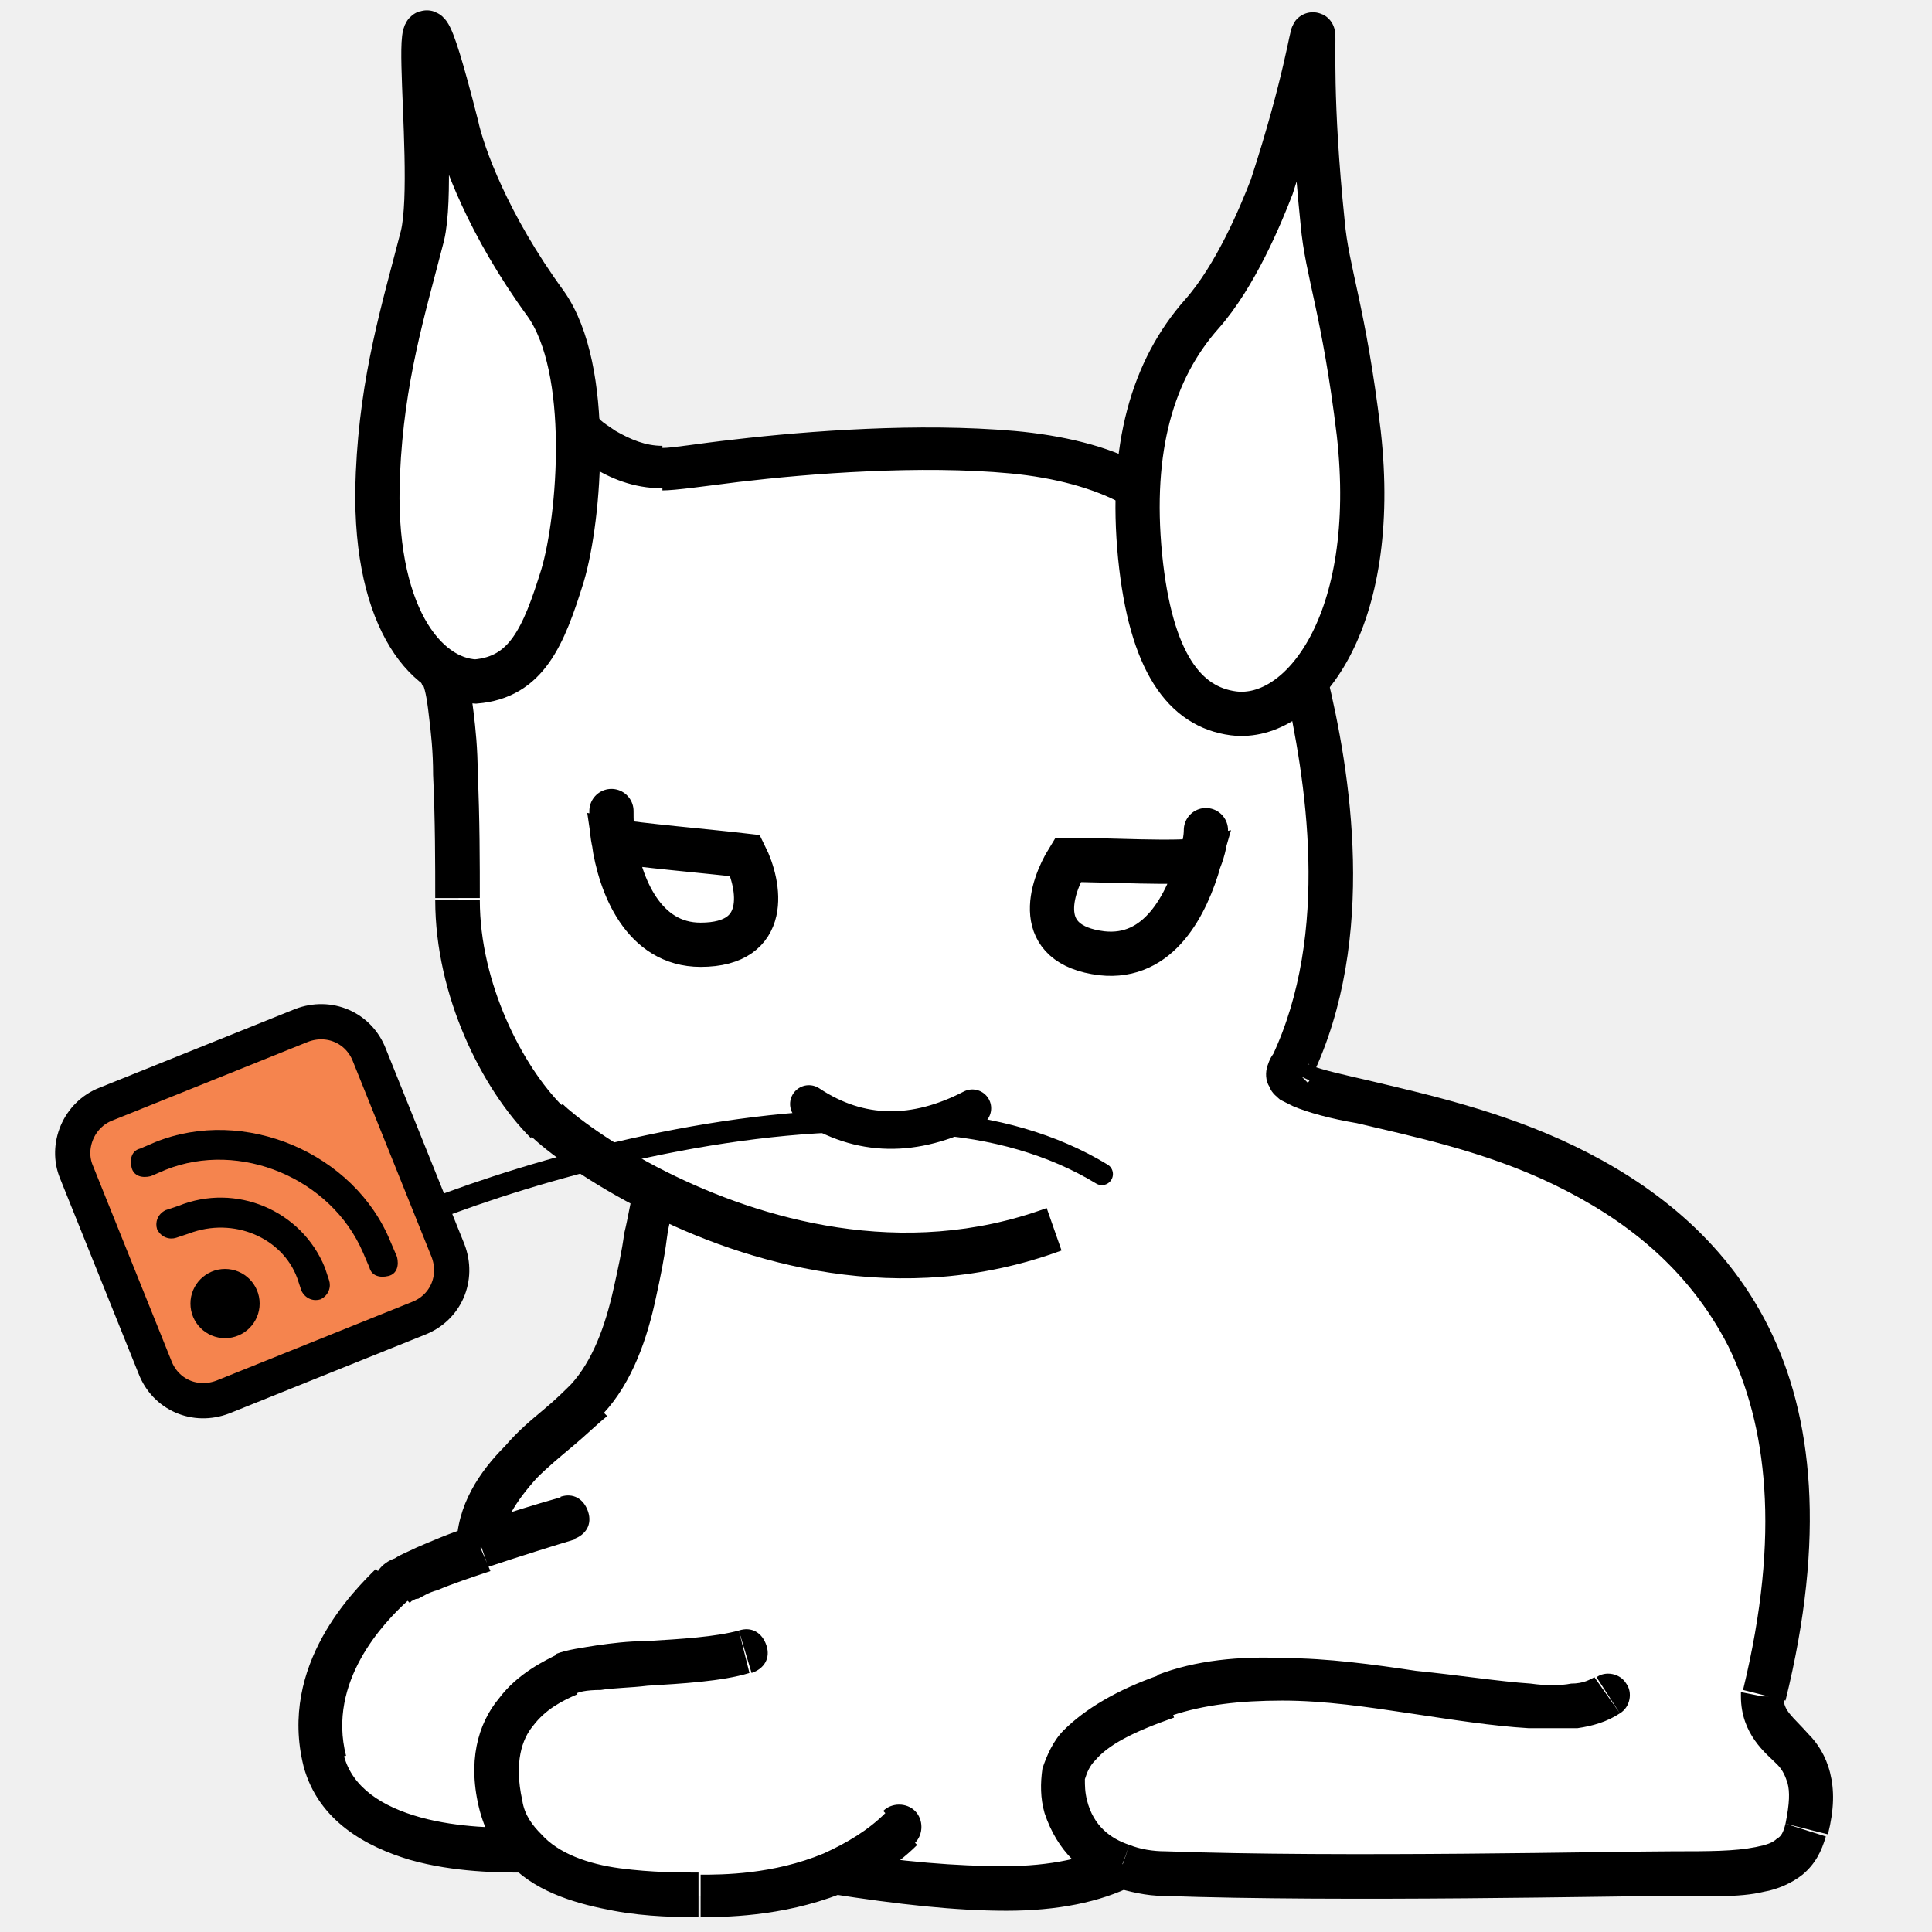
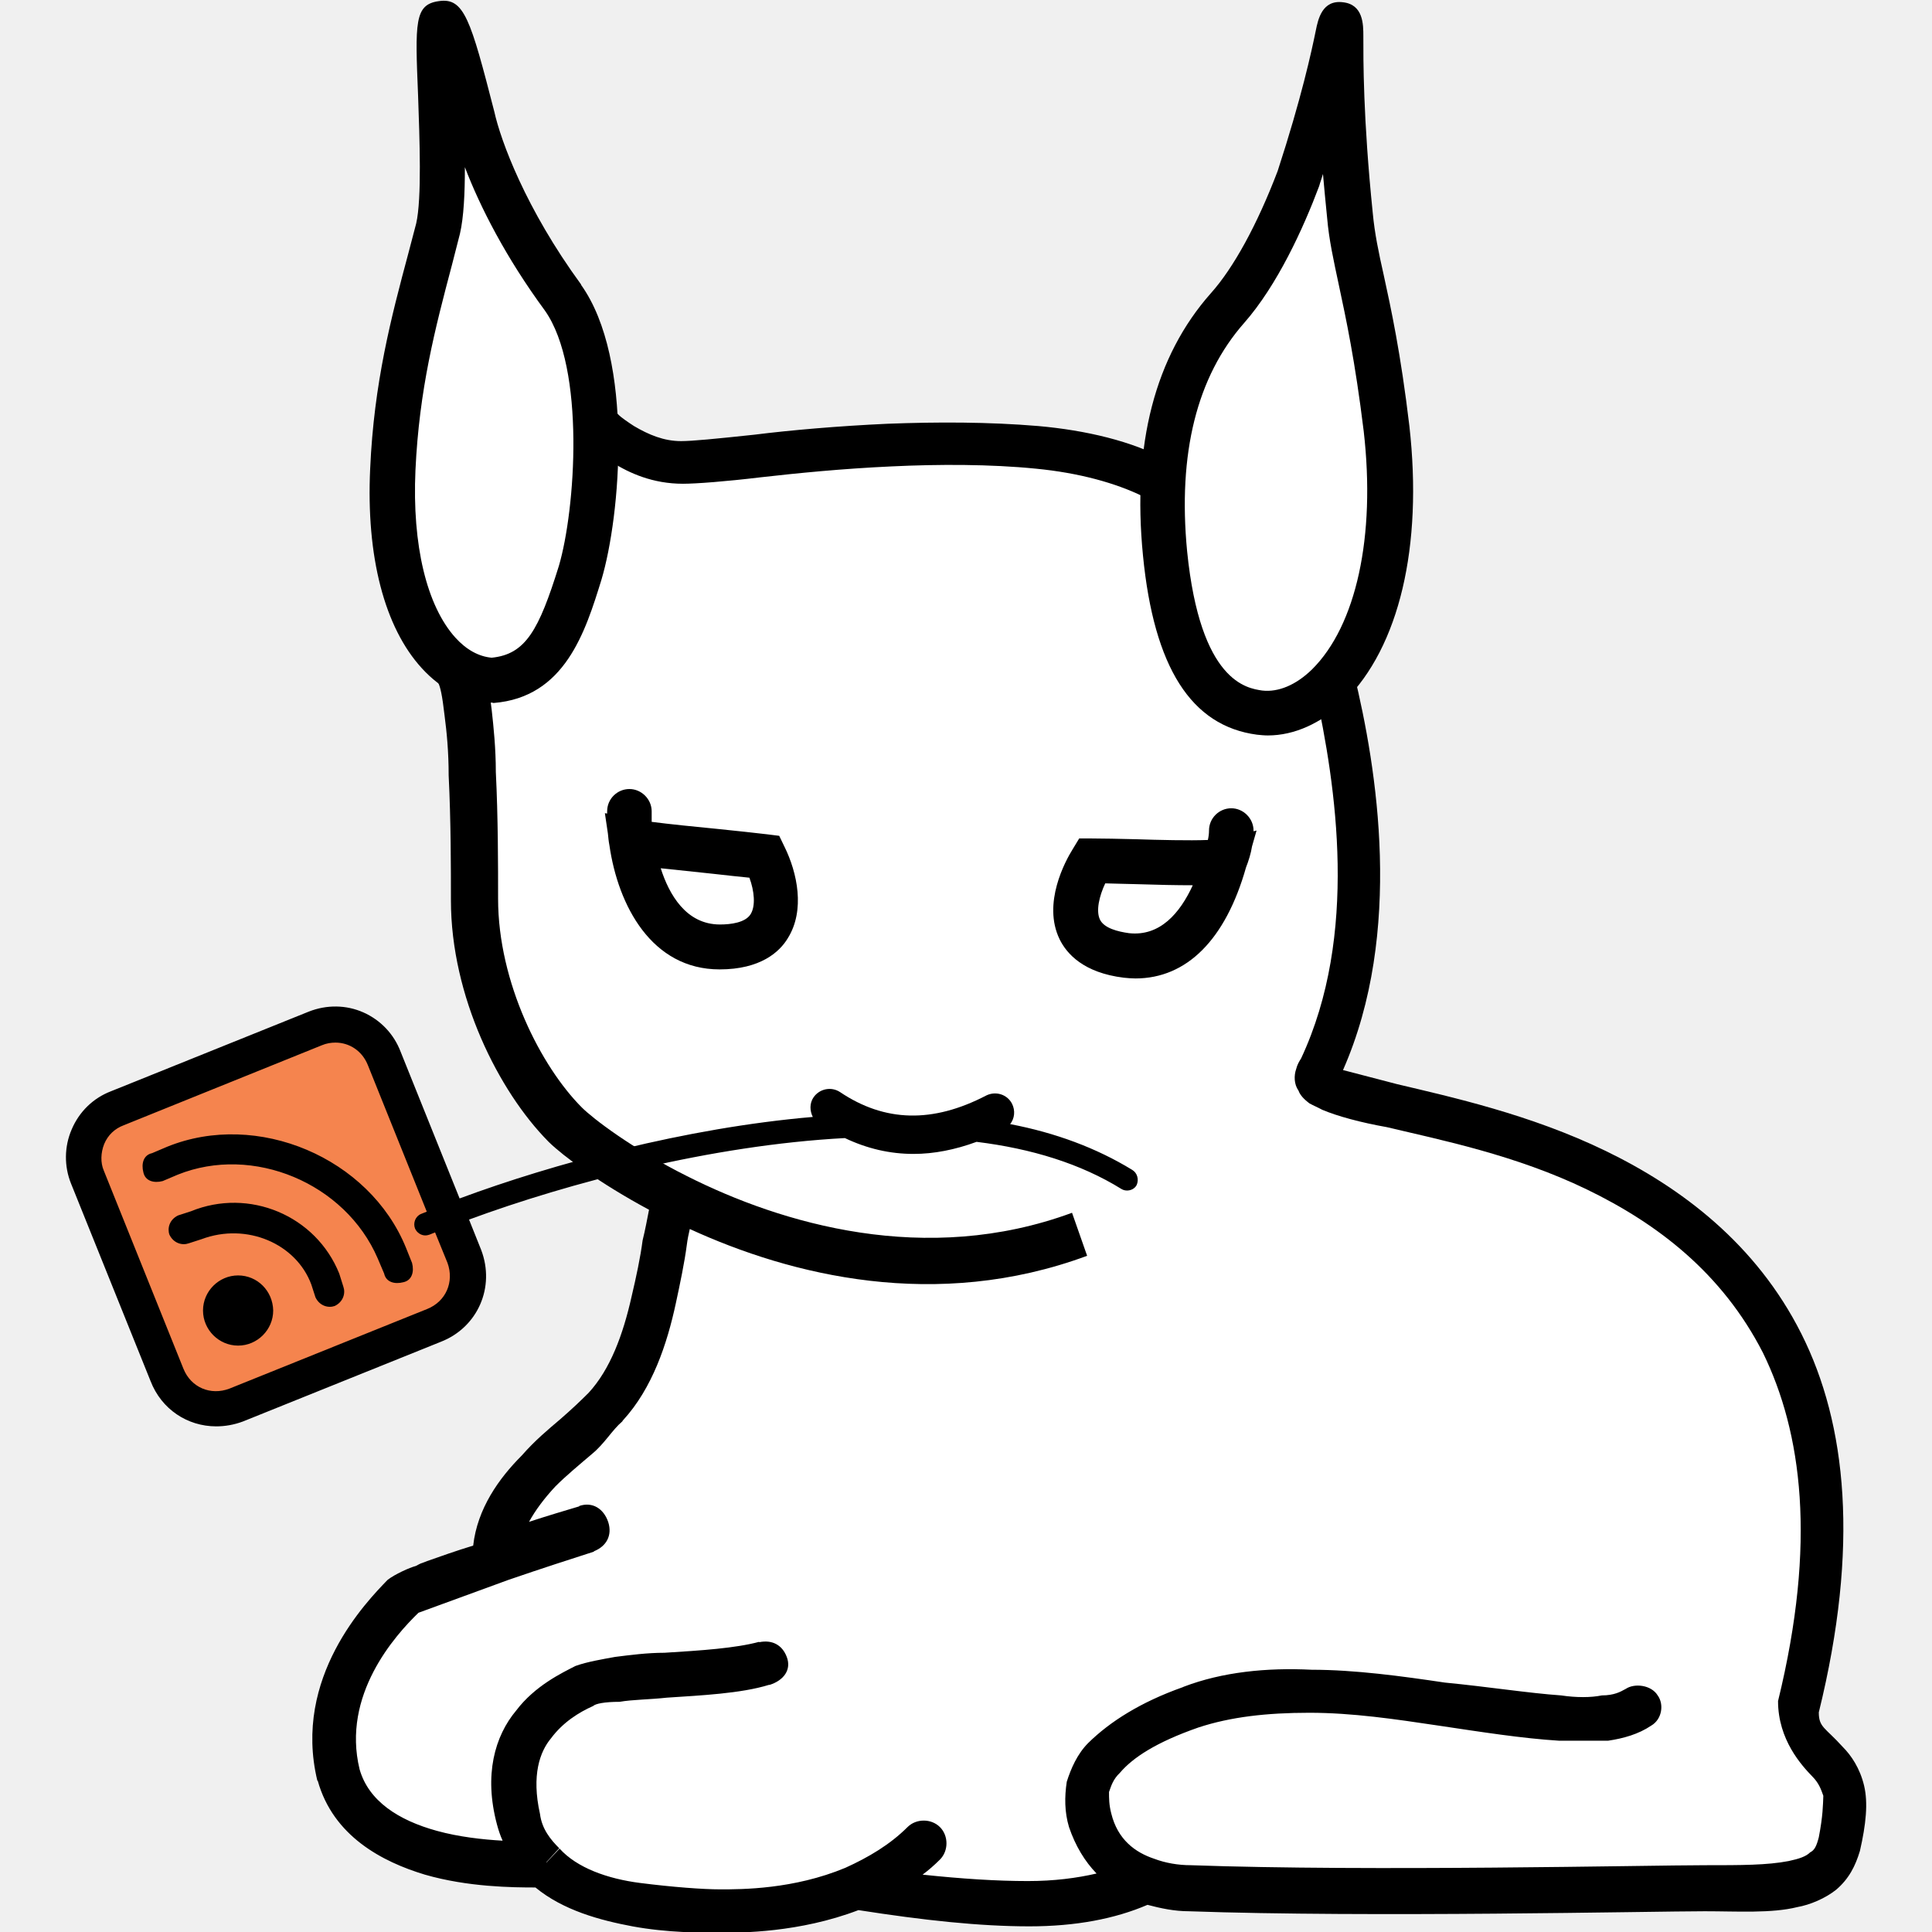
- <svg xmlns="http://www.w3.org/2000/svg" version="1.1" id="Layer_1" x="0px" y="0px" viewBox="0 0 91 91" style="enable-background:new 0 0 91 91;" xml:space="preserve">
+ <svg xmlns="http://www.w3.org/2000/svg" version="1.1" id="Layer_1" x="0px" y="0px" viewBox="0 0 512 512" style="enable-background:new 0 0 512 512;" xml:space="preserve">
  <style type="text/css">
	.st0{fill:#FFFFFF;}
- 	.st1{fill:none;stroke:#000000;stroke-width:1.042;stroke-linecap:round;stroke-miterlimit:8.333;}
- 	.st2{fill:#F5844E;stroke:#000000;stroke-width:1.66;stroke-miterlimit:8.333;}
- 	.st3{stroke:#000000;stroke-width:1.66;stroke-miterlimit:8.333;}
- 	.st4{fill:none;stroke:#000000;stroke-width:2.083;stroke-linecap:round;stroke-miterlimit:8.333;}
- 	.st5{fill:none;stroke:#000000;stroke-width:1.771;stroke-linecap:round;stroke-miterlimit:8.333;}
- 	.st6{fill:#FFFFFF;stroke:#000000;stroke-width:2.083;stroke-miterlimit:8.333;}
+ 	.st1{fill:#F5844E;}
</style>
  <g>
-     <path class="st0" d="M83,79.9c7.4-30.1-25.1-26.6-22.2-29.6c2.9-6.2,1.7-13.8,0.7-18.2l-8.2-9.2c-5.8-3.3-20-0.7-22.1-0.7   s-3.8-1.8-3.8-1.8l-6.5,11.5c0.7,1.4,0.7,7.5,0.7,10.6v0c0,4.2,2.1,8.3,4.2,10.4c0.6,0.6,2.5,2.1,5.2,3.4c-0.7,2.1-0.7,7.1-3.1,9.6   c-1.6,1.7-5.3,3.9-5.3,7c-1.9,0.6-3.6,1.3-4.1,1.8c-1,1-4.2,4.2-3.1,8.3c1,4.2,7.3,4.2,9.4,4.2h0.2c2.2,2.1,6.5,2.1,8.1,2.1   c1,0,3.6,0,6.2-1h0.1c6.2,1,10.8,1.1,13.6-0.3c0.6,0.2,1.3,0.3,2,0.3c8.3,0.3,21.5,0,24,0c3.1,0,5.7,0.2,6.3-2.1   C86.1,81.9,83,82.4,83,79.9z" />
-     <path d="M83,79.9l-1-0.2c0,0.1,0,0.2,0,0.2H83z M85.1,86.1l1,0.3l0,0L85.1,86.1z M54.9,88.2l0,1l0,0L54.9,88.2z M50.2,85.1l1-0.3   l0,0L50.2,85.1z M54.9,79.9l0.4,1l0,0L54.9,79.9z M76.3,80.7c0.5-0.3,0.6-1,0.3-1.4c-0.3-0.5-1-0.6-1.4-0.3L76.3,80.7z M27.4,20.3   l0.7-0.7c-0.2-0.2-0.6-0.3-0.9-0.3c-0.3,0-0.6,0.2-0.8,0.5L27.4,20.3z M53.3,22.8l0.8-0.7c-0.1-0.1-0.2-0.2-0.3-0.2L53.3,22.8z    M61.5,32l1-0.2c0-0.2-0.1-0.3-0.2-0.5L61.5,32z M20.9,31.8l-0.9-0.5l-0.3,0.5l0.2,0.5L20.9,31.8z M21.5,42.3l-1,0l0,0L21.5,42.3z    M21.5,42.4l-1,0l0,0L21.5,42.4z M25.7,52.8L25,53.5l0,0L25.7,52.8z M30.9,56.2l0.5-0.9l0,0L30.9,56.2z M27.8,65.8l0.8,0.7l0,0   L27.8,65.8z M18.4,74.7l-0.7-0.7l0,0L18.4,74.7z M15.3,83l1-0.3L15.3,83z M35.4,78.8c0.6-0.2,0.9-0.7,0.7-1.3   c-0.2-0.6-0.7-0.9-1.3-0.7L35.4,78.8z M26.8,78.8l-0.5-0.9l0,0L26.8,78.8z M39.2,88.2l0.2-1l-0.1,0h-0.1V88.2z M39.2,88.2l-0.4-1   l0,0L39.2,88.2z M43.1,86.8c0.4-0.4,0.4-1.1,0-1.5c-0.4-0.4-1.1-0.4-1.5,0L43.1,86.8z M24.9,87.2l0.7-0.8l0,0L24.9,87.2z M27,72.5   c0.6-0.2,0.9-0.7,0.7-1.3c-0.2-0.6-0.7-0.9-1.3-0.7L27,72.5z M22.6,72.8l-0.3-1l0,0L22.6,72.8z M60.1,49.5   C60.1,49.5,60.1,49.5,60.1,49.5l1.5,1.5c0,0,0,0,0,0L60.1,49.5z M60.1,49.5c-0.2,0.2-0.3,0.4-0.4,0.7c-0.1,0.3-0.1,0.7,0.1,1   c0.1,0.3,0.4,0.5,0.5,0.6c0.2,0.1,0.4,0.2,0.6,0.3c0.7,0.3,1.8,0.6,3,0.8c2.5,0.6,6,1.3,9.3,2.9c3.3,1.6,6.3,3.9,8.2,7.6   c1.8,3.7,2.5,8.8,0.7,16.2l2,0.5c1.9-7.7,1.3-13.4-0.8-17.6c-2.1-4.2-5.6-6.8-9.1-8.5c-3.5-1.7-7.2-2.5-9.7-3.1   c-1.3-0.3-2.2-0.5-2.7-0.7c-0.1,0-0.2-0.1-0.2-0.1c0,0,0.1,0,0.1,0.2c0.1,0.2,0.1,0.4,0,0.5c0,0.1-0.1,0.2-0.1,0.2L60.1,49.5z    M84.1,85.9c-0.1,0.4-0.2,0.6-0.4,0.7c-0.2,0.2-0.5,0.3-1,0.4c-1,0.2-2.2,0.2-3.9,0.2v2.1c1.5,0,3.1,0.1,4.3-0.2   c0.6-0.1,1.3-0.4,1.8-0.8c0.6-0.5,0.9-1.1,1.1-1.8L84.1,85.9z M78.8,87.2c-2.6,0-15.6,0.3-23.9,0l-0.1,2.1c8.4,0.3,21.6,0,24,0   V87.2z M51.2,84.8c-0.1-0.4-0.1-0.7-0.1-1c0.1-0.3,0.2-0.6,0.5-0.9c0.6-0.7,1.7-1.3,3.7-2l-0.7-2c-2,0.7-3.5,1.6-4.5,2.6   c-0.5,0.5-0.8,1.2-1,1.8c-0.1,0.7-0.1,1.4,0.1,2.1L51.2,84.8z M55.2,80.8c1.5-0.5,3.2-0.7,5.2-0.7c2,0,4,0.3,6,0.6   c2,0.3,3.9,0.6,5.6,0.7c0.8,0,1.6,0,2.3,0c0.7-0.1,1.4-0.3,2-0.7L75.1,79c-0.2,0.1-0.5,0.3-1.1,0.3c-0.5,0.1-1.2,0.1-1.9,0   c-1.5-0.1-3.4-0.4-5.4-0.6c-2-0.3-4.2-0.6-6.2-0.6c-2.1-0.1-4.2,0.1-6,0.8L55.2,80.8z M82,79.9c0,1.8,1.2,2.7,1.7,3.2   c0.3,0.3,0.4,0.6,0.5,0.9c0.1,0.4,0.1,0.9-0.1,1.9l2,0.5c0.3-1.2,0.3-2.1,0.1-2.9c-0.2-0.8-0.6-1.4-1-1.8c-0.8-0.9-1.2-1.1-1.2-1.8   H82z M27.4,20.3C26.6,21,26.6,21,26.6,21c0,0,0,0,0,0c0,0,0,0,0,0c0,0,0,0,0,0c0,0,0,0,0,0c0,0,0,0,0,0c0,0,0,0,0.1,0.1   c0.1,0.1,0.2,0.1,0.3,0.2c0.2,0.2,0.5,0.4,0.9,0.7c0.8,0.5,1.9,1,3.3,1V21c-0.8,0-1.5-0.3-2.2-0.7c-0.3-0.2-0.6-0.4-0.7-0.5   c-0.1-0.1-0.1-0.1-0.2-0.2c0,0,0,0,0,0c0,0,0,0,0,0c0,0,0,0,0,0c0,0,0,0,0,0c0,0,0,0,0,0c0,0,0,0,0,0   C28.1,19.6,28.1,19.6,27.4,20.3z M31.2,23.1c0.6,0,2-0.2,3.6-0.4c1.7-0.2,3.8-0.4,6.1-0.5c2.2-0.1,4.6-0.1,6.7,0.1   c2.1,0.2,3.9,0.7,5.2,1.4l1-1.8c-1.6-0.9-3.8-1.4-6-1.6c-2.3-0.2-4.7-0.2-7-0.1c-2.3,0.1-4.5,0.3-6.2,0.5c-1.8,0.2-2.9,0.4-3.4,0.4   V23.1z M60.5,32.2c1,4.5,2.2,11.7-0.6,17.6l1.9,0.9c3.1-6.5,1.8-14.4,0.7-18.9L60.5,32.2z M59.9,49.8c0,0.1-0.1,0.1-0.1,0.2   l1.9,0.9c0-0.1,0.1-0.1,0.1-0.2L59.9,49.8z M19.9,32.2c0.1,0.2,0.2,0.6,0.3,1.5c0.1,0.8,0.2,1.7,0.2,2.8c0.1,2.1,0.1,4.3,0.1,5.8   l2.1,0c0-1.5,0-3.8-0.1-5.9c0-1.1-0.1-2.1-0.2-2.9c-0.1-0.8-0.2-1.6-0.5-2.1L19.9,32.2z M20.5,42.3L20.5,42.3l2.1,0.1v0L20.5,42.3z    M20.5,42.4c0,4.5,2.2,8.9,4.5,11.2l1.5-1.5c-1.9-1.9-3.9-5.8-3.9-9.7L20.5,42.4z M21.8,32.3l6.5-11.5l-1.8-1l-6.5,11.5L21.8,32.3z    M29.9,55.9c-0.2,0.6-0.3,1.4-0.5,2.2c-0.1,0.8-0.3,1.7-0.5,2.6c-0.4,1.8-1,3.4-2,4.5l1.5,1.4c1.4-1.5,2.1-3.6,2.5-5.5   c0.2-0.9,0.4-1.9,0.5-2.7c0.1-0.8,0.3-1.4,0.4-1.9L29.9,55.9z M27,65.1c-0.4,0.4-0.8,0.8-1.4,1.3c-0.6,0.5-1.2,1-1.8,1.7   c-1.2,1.2-2.3,2.8-2.3,4.8h2.1c0-1.1,0.7-2.2,1.7-3.3c0.5-0.5,1.1-1,1.7-1.5c0.6-0.5,1.1-1,1.6-1.4L27,65.1z M17.7,73.9   c-1,1-4.6,4.5-3.4,9.3l2-0.5c-0.9-3.5,1.8-6.3,2.9-7.3L17.7,73.9z M14.3,83.2c0.7,2.6,3,3.8,5,4.4c2.1,0.6,4.3,0.6,5.3,0.6v-2.1   c-1,0-3,0-4.8-0.5c-1.8-0.5-3.2-1.4-3.6-2.9L14.3,83.2z M34.8,76.8c-1.1,0.3-2.7,0.4-4.4,0.5c-0.8,0-1.6,0.1-2.3,0.2   c-0.6,0.1-1.4,0.2-1.9,0.4l0.9,1.9c0.1-0.1,0.5-0.2,1.2-0.2c0.6-0.1,1.4-0.1,2.2-0.2c1.6-0.1,3.5-0.2,4.8-0.6L34.8,76.8z    M26.3,77.9c-0.6,0.3-1.9,0.9-2.8,2.1c-1,1.2-1.5,3-0.9,5.3l2-0.5c-0.4-1.8,0-2.9,0.5-3.5c0.6-0.8,1.4-1.2,2.1-1.5L26.3,77.9z    M39.1,89.2c3.2,0.5,5.9,0.8,8.3,0.8c2.4,0,4.4-0.4,6-1.2l-1-1.9c-1.2,0.6-2.9,1-5.1,1c-2.2,0-4.8-0.2-7.9-0.7L39.1,89.2z M25,53.5   c0.7,0.7,2.7,2.2,5.5,3.6l0.9-1.9c-2.6-1.3-4.4-2.7-4.9-3.2L25,53.5z M30.4,57.1c4.7,2.4,12,4.6,19.6,1.8l-0.7-2   c-6.8,2.5-13.5,0.5-17.9-1.7L30.4,57.1z M52.5,23.5l8.2,9.2l1.6-1.4L54,22.1L52.5,23.5z M22.2,71.9c-1,0.3-1.9,0.7-2.6,1   c-0.4,0.2-0.7,0.3-1,0.5c-0.3,0.1-0.6,0.3-0.8,0.6l1.5,1.5c0,0,0,0,0.1-0.1c0.1,0,0.1-0.1,0.3-0.1c0.2-0.1,0.5-0.3,0.9-0.4   c0.7-0.3,1.6-0.6,2.5-0.9L22.2,71.9z M33,90.3c1,0,3.8,0,6.6-1.1l-0.8-1.9c-2.4,1-4.8,1-5.8,1V90.3z M39.6,89.2   c1.2-0.5,2.5-1.2,3.6-2.3l-1.5-1.5c-0.8,0.8-1.8,1.4-2.9,1.9L39.6,89.2z M39.2,87.2L39.2,87.2l-0.1,2.1h0.1V87.2z M54.9,87.2   c-0.6,0-1.2-0.1-1.7-0.3l-0.7,2c0.7,0.2,1.5,0.4,2.3,0.4L54.9,87.2z M53.2,86.9c-0.9-0.3-1.7-0.9-2-2.1l-2,0.6   c0.6,1.8,1.8,2.9,3.3,3.4L53.2,86.9z M22.6,85.3c0.3,1.1,0.8,1.9,1.5,2.6l1.4-1.5c-0.4-0.4-0.8-0.9-0.9-1.6L22.6,85.3z M24.1,87.9   c1.3,1.3,3.2,1.8,4.8,2.1c1.6,0.3,3.2,0.3,4,0.3v-2.1c-0.8,0-2.2,0-3.7-0.2c-1.5-0.2-2.9-0.7-3.7-1.6L24.1,87.9z M24.7,88.2h0.2   v-2.1h-0.2V88.2z M26.5,70.5c-1.1,0.3-2.7,0.8-4.2,1.3l0.7,2c1.5-0.5,3.1-1,4.1-1.3L26.5,70.5z M22.2,71.8L22.2,71.8l0.6,2l0.1,0   L22.2,71.8z" />
-     <path class="st1" d="M19.3,57.4c4.6-1.9,12.9-4.4,20.6-4.6 M51.9,55.3c-2.3-1.4-5.1-2.2-8.2-2.4" />
-     <path class="st2" d="M5,52l9.2-3.7c1.3-0.5,2.7,0.1,3.2,1.4l3.7,9.2c0.5,1.3-0.1,2.7-1.4,3.2l-9.2,3.7c-1.3,0.5-2.7-0.1-3.2-1.4   l-3.7-9.2C3.1,54,3.7,52.5,5,52z" />
-     <path d="M8.9,58.1l-0.6,0.2c-0.3,0.1-0.7,0-0.9-0.4c-0.1-0.3,0-0.7,0.4-0.9l0.6-0.2c2.7-1.1,5.8,0.2,6.9,2.9l0.2,0.6   c0.1,0.3,0,0.7-0.4,0.9c-0.3,0.1-0.7,0-0.9-0.4l-0.2-0.6C13.3,58.3,11,57.3,8.9,58.1z" />
-     <path d="M7.8,55.1l-0.7,0.3c-0.4,0.1-0.8,0-0.9-0.4c-0.1-0.4,0-0.8,0.4-0.9l0.7-0.3c4.2-1.7,9.4,0.5,11.1,4.7l0.3,0.7   c0.1,0.4,0,0.8-0.4,0.9c-0.4,0.1-0.8,0-0.9-0.4L17.1,59C15.6,55.5,11.3,53.7,7.8,55.1z" />
-     <circle class="st3" cx="10.6" cy="61.4" r="0.8" />
-     <path class="st4" d="M28.8,38.2c0,0.4,0,0.9,0.1,1.4 M28.9,39.6c0.3,2.1,1.4,4.9,4.1,4.9c3.3,0,2.8-2.8,2.1-4.2   C33.4,40.1,29.9,39.8,28.9,39.6z M56.8,39.1c0,0.4-0.1,0.9-0.3,1.4 M56.5,40.5c-0.6,2.1-1.9,4.7-4.6,4.4c-3.3-0.4-2.4-3.1-1.6-4.4   C52,40.5,55.6,40.7,56.5,40.5z" />
-     <path class="st5" d="M38.1,52c2.4,1.6,5,1.6,7.7,0.2" />
-     <path class="st6" d="M25.7,14.3c-2.7-3.7-3.9-7-4.2-8.4c-2.8-11-0.8,1.8-1.6,5.2c-0.9,3.5-1.9,6.7-2.1,11.2   c-0.3,6.6,2.2,9.7,4.6,9.8c2.4-0.2,3.2-2.1,4.1-5C27.3,24.4,27.9,17.4,25.7,14.3z M56.6,14.8c1.6-1.8,2.8-4.7,3.3-6   c3.2-9.8,1.2-9.9,2.4,1.7c0.2,2.3,1,4.1,1.7,9.9c1,8.9-2.7,13.6-5.9,13.2c-2.3-0.3-3.9-2.4-4.4-7.4C53.2,21.1,54.3,17.4,56.6,14.8z   " />
+     <path class="st0" d="M475.7,452.7C517.9,281.1,332.7,301.1,349.2,284c16.5-35.3,9.7-78.7,4-103.7l-46.7-52.4   c-33.1-18.8-114-4-126-4s-21.7-10.3-21.7-10.3l-37.1,65.6c4,8,4,42.8,4,60.4l0,0c0,23.9,12,47.3,23.9,59.3   c3.4,3.4,14.3,12,29.6,19.4c-4,12-4,40.5-17.7,54.7c-9.1,9.7-30.2,22.2-30.2,39.9c-10.8,3.4-20.5,7.4-23.4,10.3   c-5.7,5.7-23.9,23.9-17.7,47.3c5.7,23.9,41.6,23.9,53.6,23.9h1.1c12.5,12,37.1,12,46.2,12c5.7,0,20.5,0,35.3-5.7h0.6   c35.3,5.7,61.6,6.3,77.5-1.7c3.4,1.1,7.4,1.7,11.4,1.7c47.3,1.7,122.6,0,136.8,0c17.7,0,32.5,1.1,35.9-12   C493.4,464.1,475.7,467,475.7,452.7z" />
+     <path d="M494,473.2c-1.1-4.6-3.4-8-5.7-10.3c-4.6-5.1-6.3-5.1-6.3-9.1c10.8-43.9,7.4-76.4-4.6-100.3c-12-23.9-31.9-38.8-51.9-48.5   c-20-9.7-41-14.3-55.3-17.7l-14.2-3.7l-0.1,0c16.1-36.5,9-80.1,2.9-105.1c0-1.1-0.6-1.7-1.1-2.9l-47.3-52.4l0,0l-1.1-1.2   c-9.1-5.1-21.7-8-34.2-9.1c-13.1-1.1-26.8-1.1-39.9-0.6c-13.1,0.6-25.7,1.7-35.3,2.9c-10.3,1.1-16.5,1.7-19.4,1.7   c-4.6,0-8.6-1.7-12.5-4c-1.7-1.1-3.4-2.3-4-2.9c-0.6-0.6-0.6-0.6-1.1-1.1c-1.1-1.1-3.4-1.7-5.1-1.7c-1.7,0-2.9,1.1-4,2.9   l-37.1,65.6l-0.6,2.8l0.2,2.3l-0.2,0.1c0.6,1.1,1.1,3.4,1.7,8.6c0.6,4.6,1.1,9.7,1.1,16c0.6,12,0.6,24.5,0.6,33.1   c0,25.5,12.7,50.6,25.7,63.8l0,0c0.1,0.1,0.1,0.1,0.2,0.2c0,0,0.1,0.1,0.1,0.1l0,0c3.8,3.7,13.3,10.8,26.5,17.9   c-0.5,2.5-1,5.3-1.7,8.1c-0.6,4.6-1.7,9.7-2.9,14.8c-2.3,10.3-5.7,19.4-11.4,25.6c-2.1,2.1-4.3,4.2-7.4,6.9   c-3.4,2.9-6.8,5.7-10.3,9.7c-6.1,6.1-11.8,14.1-12.9,23.9c-4.6,1.4-8.8,2.9-12.2,4.1c-2.5,1-1.1,0.3-3,1.3   c-1.6,0.4-5.6,2.2-7.5,3.7l0,0c-5.5,5.7-25.2,25.8-18.6,53.2l0.1,0c4.1,14.7,17.1,21.5,28.4,24.9c11.4,3.3,23.3,3.4,29.3,3.4   c7.4,6.1,17.2,8.7,25.7,10.3c9.2,1.7,18.4,1.7,23.1,1.7c5.6,0,21.1,0,36.8-6c17.3,2.7,32.1,4.3,45.3,4.3c12.3,0,22.7-2,31.3-5.7   c3.4,0.9,7.1,1.7,10.9,1.7c47.9,1.7,123.1,0,136.8,0c8.6,0,17.7,0.6,24.5-1.1c3.4-0.6,7.4-2.3,10.3-4.6c3.4-2.9,5.1-6.3,6.3-10.3   C494.5,483.5,495.1,477.8,494,473.2z M482,486.9c-0.6,2.3-1.1,3.4-2.3,4c-1.1,1.1-2.9,1.7-5.7,2.3c-5.7,1.1-12.5,1.1-22.2,1.1   c-14.8,0-88.9,1.7-136.2,0c-3.4,0-6.8-0.6-9.7-1.7v0c-5.1-1.7-9.7-5.1-11.4-12c-0.6-2.3-0.6-4-0.6-5.7c0.6-1.7,1.1-3.4,2.9-5.1   c3.4-4,9.6-8.1,20.8-12c8.5-2.8,18.1-3.9,29.4-3.9c11.4,0,22.8,1.7,34.2,3.4c11.4,1.7,22.2,3.4,31.9,4c4.6,0,9.1,0,13.1,0   c4-0.6,8-1.7,11.4-4c2.9-1.7,3.4-5.7,1.7-8c-1.7-2.8-6.2-3.3-8.5-1.7l0,0c-0.1,0-0.1,0.1-0.2,0.1c0,0,0,0,0,0l0,0   c-1.1,0.6-2.8,1.6-6.1,1.6c-2.9,0.6-6.8,0.6-10.8,0c-8.6-0.6-19.4-2.3-30.8-3.4c-11.4-1.7-23.9-3.4-35.3-3.4   c-11.9-0.6-23.7,0.6-33.9,4.5l0,0c-0.1,0-0.1,0.1-0.2,0.1c0,0,0,0,0,0l0,0c-11.3,4-19.4,9.2-25.1,14.8c-2.9,2.9-4.6,6.8-5.7,10.3   c-0.6,4-0.6,8,0.6,12c1.7,5,4.2,9.1,7.3,12.3c-5.2,1.2-11.2,2-18.2,2c-8.2,0-17.6-0.6-27.9-1.7c1.6-1.2,3.1-2.5,4.6-4   c2.3-2.3,2.3-6.3,0-8.6c-2.3-2.3-6.3-2.3-8.6,0c-4.6,4.6-10.3,8-16.5,10.8c-13.7,5.7-27.4,5.7-33.1,5.7c-4.6,0-12.7-0.6-21.3-1.7   c-8.6-1.1-16.7-4-21.3-9.1l-3.5,3.7v-0.1l3.4-3.7c-2.3-2.3-4.6-5.1-5.1-9.1c-2.3-10.3,0-16.5,2.9-20c3.2-4.3,7.4-6.9,11.2-8.6l0,0   c0.6-0.6,3-1.1,7-1.1c3.4-0.6,8-0.6,12.5-1.1c9-0.6,19.7-1.1,27.1-3.4l0,0c0,0,0.1,0,0.1,0c0,0,0.1,0,0.1,0l0,0   c3.7-1.2,5.8-4,4.5-7.4c-1.2-3.2-3.9-4.6-7.3-3.9l0-0.1c-6.3,1.7-15.4,2.3-25.1,2.9c-4.6,0-9.1,0.6-13.1,1.1   c-3.3,0.6-7.4,1.3-10.2,2.3l0,0c-0.1,0-0.2,0.1-0.3,0.1h0c-3.5,1.8-10.7,5.2-15.7,11.8c-5.7,6.8-8.6,17.1-5.1,30.2   c0.4,1.5,0.9,3,1.5,4.3c-5.3-0.3-11.6-1-17.4-2.6c-10.2-2.8-18.1-7.9-20.5-16.3c-4.8-19.7,9.4-35.5,15.6-41.5l23.8-8.7   c8.4-2.9,17.1-5.7,22.7-7.5l0-0.1c3.3-1.3,4.9-4.2,3.8-7.7c-1.2-3.6-4.2-5.5-7.7-4.3l0,0.1c-3.7,1.1-8.4,2.5-13.3,4.1   c1.7-3.1,4.1-6.3,7-9.4c2.9-2.9,6.3-5.7,9.7-8.6c3.3-2.7,5.3-6.3,8-8.6l0,0c0.1-0.1,0.1-0.1,0.1-0.2c0,0,0.1-0.1,0.1-0.1l0,0   c7.8-8.5,11.7-20.3,14-31c1.1-5.1,2.3-10.8,2.9-15.4c0.2-1.6,0.5-3,0.8-4.3c26.8,12.3,65.3,21.9,105.3,7.1l-4-11.4   c-38.8,14.3-77,2.9-102-9.7c-14.8-7.4-25.1-15.4-27.9-18.2c-10.8-10.8-22.2-33.1-22.2-55.3c0-8.6,0-21.7-0.6-33.6   c0-6.3-0.6-12-1.1-16.5c-0.4-3.2-0.8-6.4-1.6-9l32.4-57.4c0.4,0.3,0.7,0.5,1.1,0.8c4.6,2.9,10.8,5.7,18.8,5.7   c3.4,0,11.4-0.6,20.5-1.7c9.7-1.1,21.7-2.3,34.8-2.9c12.5-0.6,26.2-0.6,38.2,0.6c11.4,1.1,21.2,3.8,28.5,7.4l45.5,51.1   c5.6,25.6,11.6,65.1-3.7,97.8c-0.5,0.8-1,1.6-1.3,2.8c-0.6,1.7-0.6,4,0.6,5.7c0.6,1.7,2.3,2.9,2.9,3.4c1.1,0.6,2.3,1.1,3.4,1.7   c4,1.7,10.3,3.4,17.1,4.6c14.3,3.4,34.2,7.4,53,16.5c18.8,9.1,35.9,22.2,46.7,43.3c10.3,21.1,14.3,50.2,4,92.3   c0,10.3,6.3,17.1,9.1,20c1.7,1.7,2.3,3.4,2.9,5.1C483.1,478.4,483.1,481.2,482,486.9z" />
+     <path class="st1" d="M31.1,293.7l52.4-21.1c7.4-2.9,15.4,0.6,18.2,8l21.1,52.4c2.9,7.4-0.6,15.4-8,18.2l-52.4,21.1   c-7.4,2.9-15.4-0.6-18.2-8l-21.1-52.4C20.3,305.1,23.7,296.5,31.1,293.7z" />
+     <path class="st0" d="M149.1,78.8c-15.4-21.1-22.2-39.9-23.9-47.9c-16-62.7-4.6,10.3-9.1,29.6c-5.1,20-10.8,38.2-12,63.8   c-1.7,37.6,12.5,55.3,26.2,55.9c13.7-1.1,18.2-12,23.4-28.5C158.2,136.4,161.7,96.5,149.1,78.8z M325.3,81.6   c9.1-10.3,16-26.8,18.8-34.2c18.2-55.9,6.8-56.4,13.7,9.7c1.1,13.1,5.7,23.4,9.7,56.4c5.7,50.7-15.4,77.5-33.6,75.2   c-13.1-1.7-22.2-13.7-25.1-42.2C305.9,117.6,312.1,96.5,325.3,81.6z" />
+     <path d="M91,341c0.6,1.7,0,4-2.3,5.1c-1.7,0.6-4,0-5.1-2.3l-1.1-3.4c-4-10.8-17.1-16.5-29.1-12l-3.4,1.1c-1.7,0.6-4,0-5.1-2.3   c-0.6-1.7,0-4,2.3-5.1l3.4-1.1c15.4-6.3,33.1,1.1,39.3,16.5L91,341z M63.1,338c-5.1,0-9.3,4.2-9.3,9.3c0,5.1,4.2,9.3,9.3,9.3   c5.1,0,9.3-4.2,9.3-9.3C72.3,342.1,68.2,338,63.1,338z M109.2,334.7c0.6,2.3,0,4.6-2.3,5.1c-2.3,0.6-4.6,0-5.1-2.3l-1.7-4   c-8.6-20-33.1-30.2-53-22.2l-4,1.7c-2.3,0.6-4.6,0-5.1-2.3c-0.6-2.3,0-4.6,2.3-5.1l4-1.7c23.9-9.7,53.6,2.9,63.3,26.8L109.2,334.7z    M300,310c-9.5-5.8-20.3-9.8-32.3-12.1c1.2-1.5,1.4-3.6,0.5-5.4c-1.3-2.5-4.3-3.4-6.8-2.2c-14.2,7.4-26.9,7.1-38.8-0.9   c-2.3-1.5-5.4-0.9-7,1.4c-1.1,1.6-1,3.6-0.2,5.2c-33.8,2.9-68.8,12.4-93.6,21.6l-15.6-38.8c-1.8-4.8-5.4-8.5-9.9-10.5   c-4.5-2-9.7-2.1-14.5-0.2l-52.4,21.1c-4.7,1.8-8.4,5.4-10.4,10.1c-2,4.6-2,9.8-0.2,14.3l21.1,52.4c2.9,7.5,9.8,12,17.4,12   c2.3,0,4.7-0.4,7.1-1.3l52.4-21.1c9.8-3.8,14.5-14.5,10.7-24.4l-3.2-8c26.3-9.7,64.1-19.7,99.6-21.6c5.9,2.8,11.9,4.2,18.2,4.2   c5.4,0,11-1.1,16.7-3.2c14.6,1.8,27.6,5.8,38.4,12.5c0.5,0.3,1,0.4,1.5,0.4c1,0,2-0.5,2.5-1.4C301.9,312.6,301.4,310.8,300,310z    M113.2,346.9l-52.4,21.1c-5,1.9-10.2-0.3-12.2-5.3l-21.1-52.5c-0.9-2.1-0.8-4.7,0.1-7c1-2.4,2.8-4.1,5.2-5L85.3,277   c1.2-0.5,2.4-0.7,3.6-0.7c3.7,0,7.1,2.2,8.6,6l15.6,38.8c-0.5,0.2-1,0.4-1.5,0.6c-1.5,0.6-2.2,2.4-1.6,3.9c0.5,1.1,1.6,1.8,2.7,1.8   c0.4,0,0.8-0.1,1.1-0.2c0.5-0.2,1-0.4,1.5-0.6l3.3,8.1C120.4,339.7,118.2,344.9,113.2,346.9z M300.9,259.3c-1,0-2.1-0.1-3.1-0.2   c-10.6-1.3-15.1-6.3-17-10.2c-4.6-9.5,1.5-20.7,3.5-23.9l1.7-2.8h3.3c3.1,0,7.2,0.1,11.6,0.2c6,0.2,14.4,0.4,19.2,0.2   c0.2-0.9,0.3-1.7,0.3-2.5c0-3.3,2.7-5.9,5.9-5.9s5.9,2.7,5.9,5.9c0,0.1,0,0.1,0,0.2l0.8-0.2l-1.2,4.2c-0.3,1.9-0.9,3.8-1.6,5.6   C324.8,249,314.5,259.3,300.9,259.3z M292.9,234.1c-1.6,3.4-2.5,7.3-1.4,9.6c1.1,2.3,4.8,3.2,7.7,3.6c8.2,0.9,13.5-5.3,16.9-12.7   c-4.2,0-9.3-0.1-15.4-0.3C297.9,234.2,295.2,234.2,292.9,234.1z M190.7,256.9c-18,0-26.9-16.9-29.2-32.9c-0.2-1-0.3-2.1-0.4-3.1   l-0.8-5.4l0.6,0.1c0-0.2,0-0.4,0-0.6c0-3.3,2.7-5.9,5.9-5.9s5.9,2.7,5.9,5.9c0,0.9,0,1.8,0,2.8c4.6,0.6,11.5,1.3,17.7,1.9   c4.9,0.5,9.5,1,12.9,1.4l3.2,0.4l1.4,2.9c3.4,6.9,5.5,16.8,0.9,24.2C206.6,252.3,201.5,256.9,190.7,256.9z M175.1,230.1   c2.2,6.9,6.7,14.9,15.7,14.9c2.9,0,6.7-0.5,8.1-2.7c1.4-2.2,1-6.2-0.3-9.7c-2.8-0.3-6-0.6-9.3-1   C184.3,231.1,179.3,230.5,175.1,230.1z M336,194.9c-1,0-1.9-0.1-2.9-0.2c-17.4-2.3-27.3-17.8-30.2-47.5c-2.9-29.4,3.2-52.8,18-69.5   l0,0c6-6.7,12.3-18.2,17.7-32.4c6.3-19.3,9-31.8,10.1-37.2c0.6-3,1.7-8.2,7.2-7.5c5.4,0.6,5.4,5.9,5.4,9c0,5.9-0.1,21.5,2.5,46.9   c0.5,5.3,1.5,10.2,2.9,16.4c1.9,8.7,4.5,20.6,6.8,40c3.6,32-2.7,58.5-17.2,72.9C350.1,191.7,343,194.9,336,194.9z M329.7,85.6   c-12.5,14.2-17.6,34.5-15.1,60.5c3.5,34.7,15.9,36.3,19.9,36.9c4.3,0.5,9-1.5,13.2-5.6c11.7-11.6,16.9-35.2,13.7-63.1   c-2.3-18.8-4.7-29.9-6.6-38.8c-1.4-6.6-2.6-11.9-3.1-17.8c-0.4-4.1-0.8-8-1.1-11.6c-0.3,1.1-0.7,2.1-1,3.2   C345.4,60.5,338.5,75.6,329.7,85.6L329.7,85.6z M130.4,186.2l-0.4,0c-6.7-0.3-13-3.4-18.2-9.1c-9.9-10.8-14.8-29.6-13.7-52.9   c1-22.8,5.6-40.2,10.1-57l2.1-8c1.5-6.6,0.9-22.3,0.5-33.8c-0.8-19.5-1-24.2,5.5-25.1c6.7-1,8.4,4.8,14.7,29.3   c1.7,7.7,8.3,25.7,23,45.8l0,0.1c14.1,19.8,10.4,61.3,5.4,78.1c-4.3,13.9-9.7,31.2-28.6,32.7L130.4,186.2z M123.2,44.3   c0,7-0.3,13.2-1.3,17.6l-2.1,8.2c-4.5,17-8.7,33-9.7,54.5c-0.9,19.9,3,36,10.6,44.4c2.9,3.2,6.2,5,9.6,5.3   c9-0.9,12.5-7.3,17.8-24.3c4.4-14.9,7.1-52.4-3.7-67.7C134.1,68.3,127.2,54.8,123.2,44.3z" />
  </g>
</svg>
